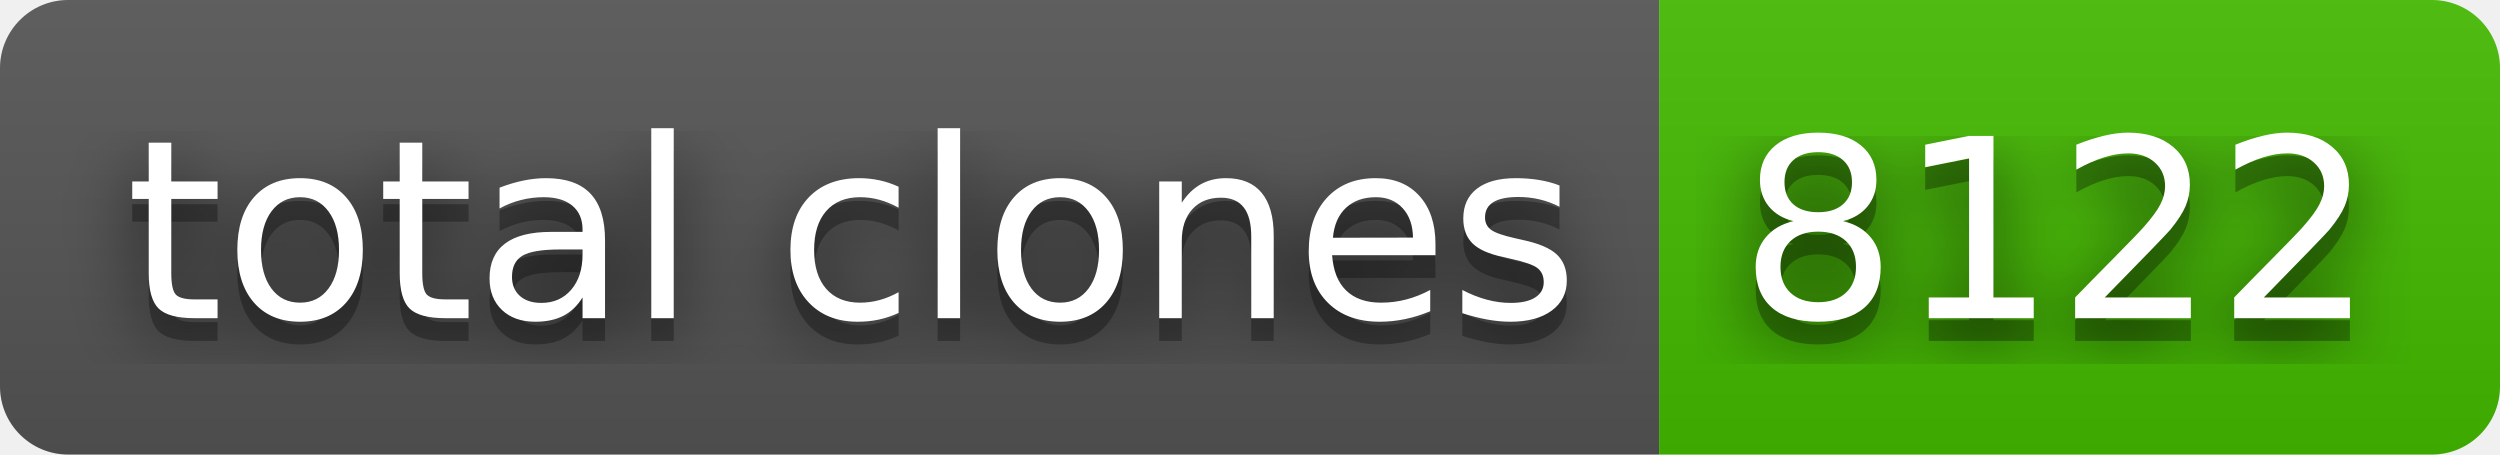
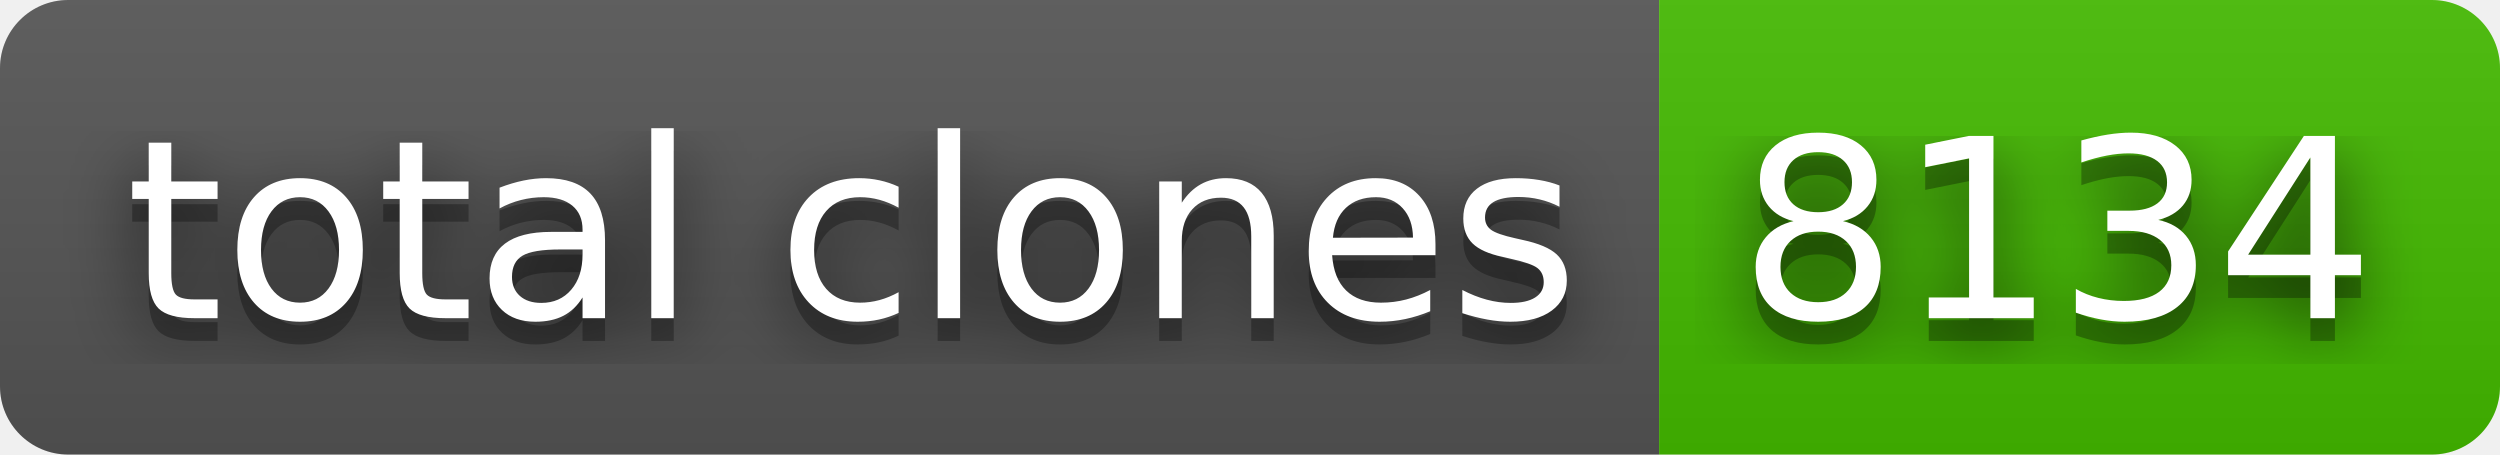
- <svg xmlns="http://www.w3.org/2000/svg" width="110" height="20" role="img" aria-label="total clones: 8122">
+ <svg xmlns="http://www.w3.org/2000/svg" width="110" height="20" role="img" aria-label="total clones: 8134">
  <filter id="blur">
    <feGaussianBlur stdDeviation="16" />
  </filter>
  <linearGradient id="s" x2="0" y2="100%">
    <stop offset="0" stop-color="#bbb" stop-opacity=".1" />
    <stop offset="1" stop-opacity=".1" />
  </linearGradient>
  <clipPath id="r">
    <rect width="110" height="20" rx="3" />
  </clipPath>
  <g clip-path="url(#r)">
    <rect width="73" height="20" fill="#555" />
    <rect x="73" width="37" height="20" fill="#4b0" />
    <rect width="110" height="20" fill="url(#s)" />
  </g>
  <g fill="#fff" text-anchor="middle" font-family="Verdana,Geneva,DejaVu Sans,sans-serif" text-rendering="geometricPrecision" font-size="110">
    <g transform="scale(.1)">
      <g aria-hidden="true" fill="#010101">
        <text x="375" y="150" fill-opacity=".8" filter="url(#blur)" textLength="630">total clones</text>
        <text x="375" y="150" fill-opacity=".3" textLength="630">total clones</text>
      </g>
      <text x="375" y="140" textLength="630">total clones</text>
    </g>
    <g transform="scale(.1)">
      <g aria-hidden="true" fill="#010101">
-         <text x="905" y="150" fill-opacity=".8" filter="url(#blur)" textLength="270">8122</text>
-         <text x="905" y="150" fill-opacity=".3" textLength="270">8122</text>
+         <text x="905" y="150" fill-opacity=".8" filter="url(#blur)" textLength="270">8134</text>
+         <text x="905" y="150" fill-opacity=".3" textLength="270">8134</text>
      </g>
-       <text x="905" y="140" textLength="270">8122</text>
+       <text x="905" y="140" textLength="270">8134</text>
    </g>
  </g>
</svg>
